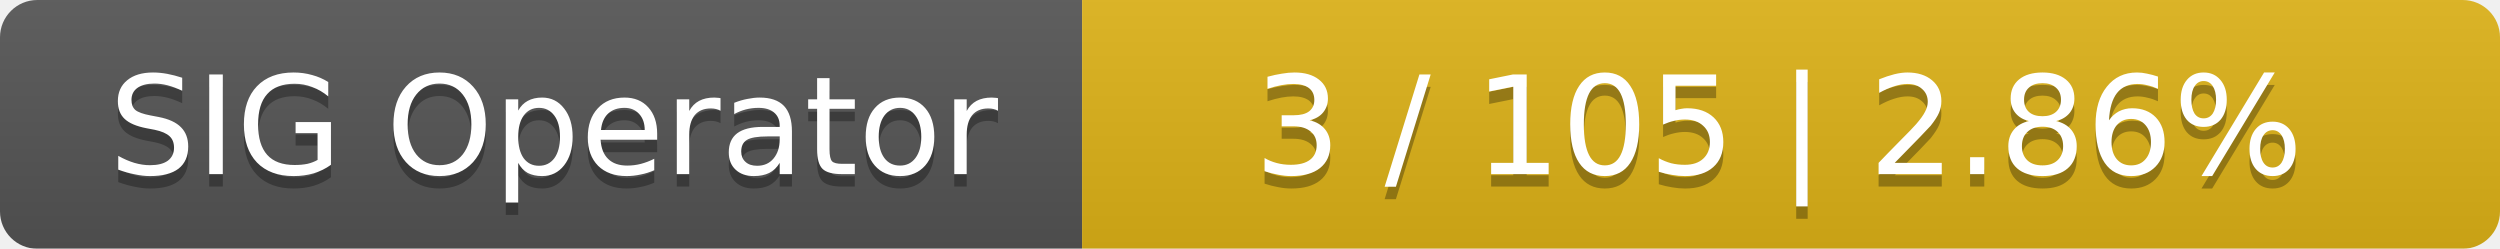
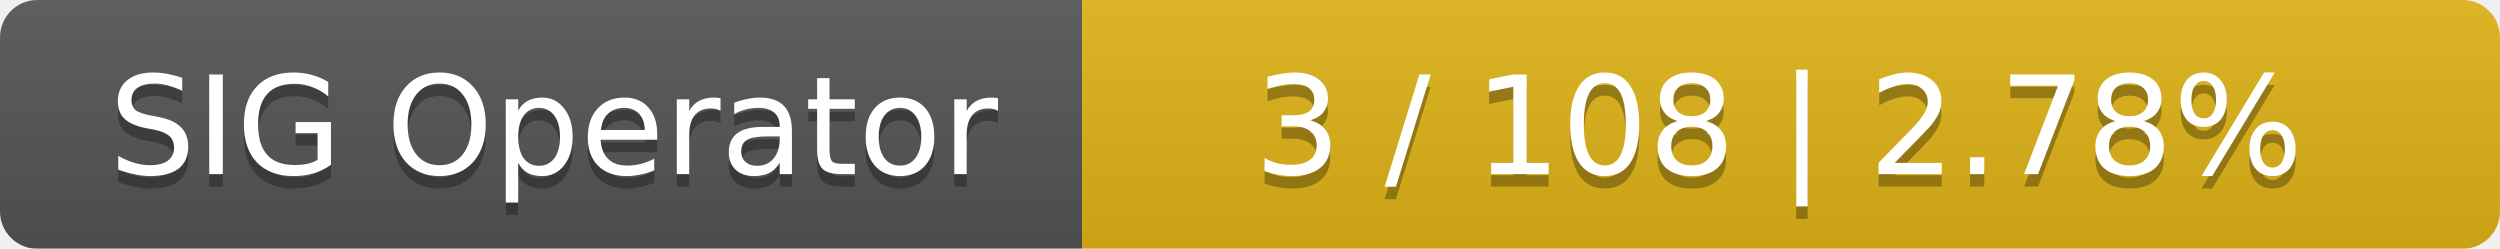
<svg xmlns="http://www.w3.org/2000/svg" width="201" height="20">
  <linearGradient id="smooth" x2="0" y2="100%">
    <stop offset="0" stop-color="#bbb" stop-opacity=".1" />
    <stop offset="1" stop-opacity=".1" />
  </linearGradient>
  <mask id="round">
    <rect width="201" height="20" rx="3" fill="#fff" />
  </mask>
  <g mask="url(#round)">
    <rect width="87" height="20" fill="#555" />
    <rect x="87" width="114" height="20" fill="#dfb317" />
    <rect width="201" height="20" fill="url(#smooth)" />
  </g>
  <g fill="#fff" text-anchor="middle" font-family="DejaVu Sans,Verdana,Geneva,sans-serif" font-size="11">
    <text x="44.5" y="15" fill="#010101" fill-opacity=".3">SIG Operator</text>
    <text x="44.5" y="14">SIG Operator</text>
-     <text x="143" y="15" fill="#010101" fill-opacity=".3">3 / 105    |    2.86%</text>
-     <text x="143" y="14">3 / 105    |    2.86%</text>
+     <text x="143" y="15" fill="#010101" fill-opacity=".3">3 / 108    |    2.78%</text>
+     <text x="143" y="14">3 / 108    |    2.78%</text>
  </g>
</svg>
